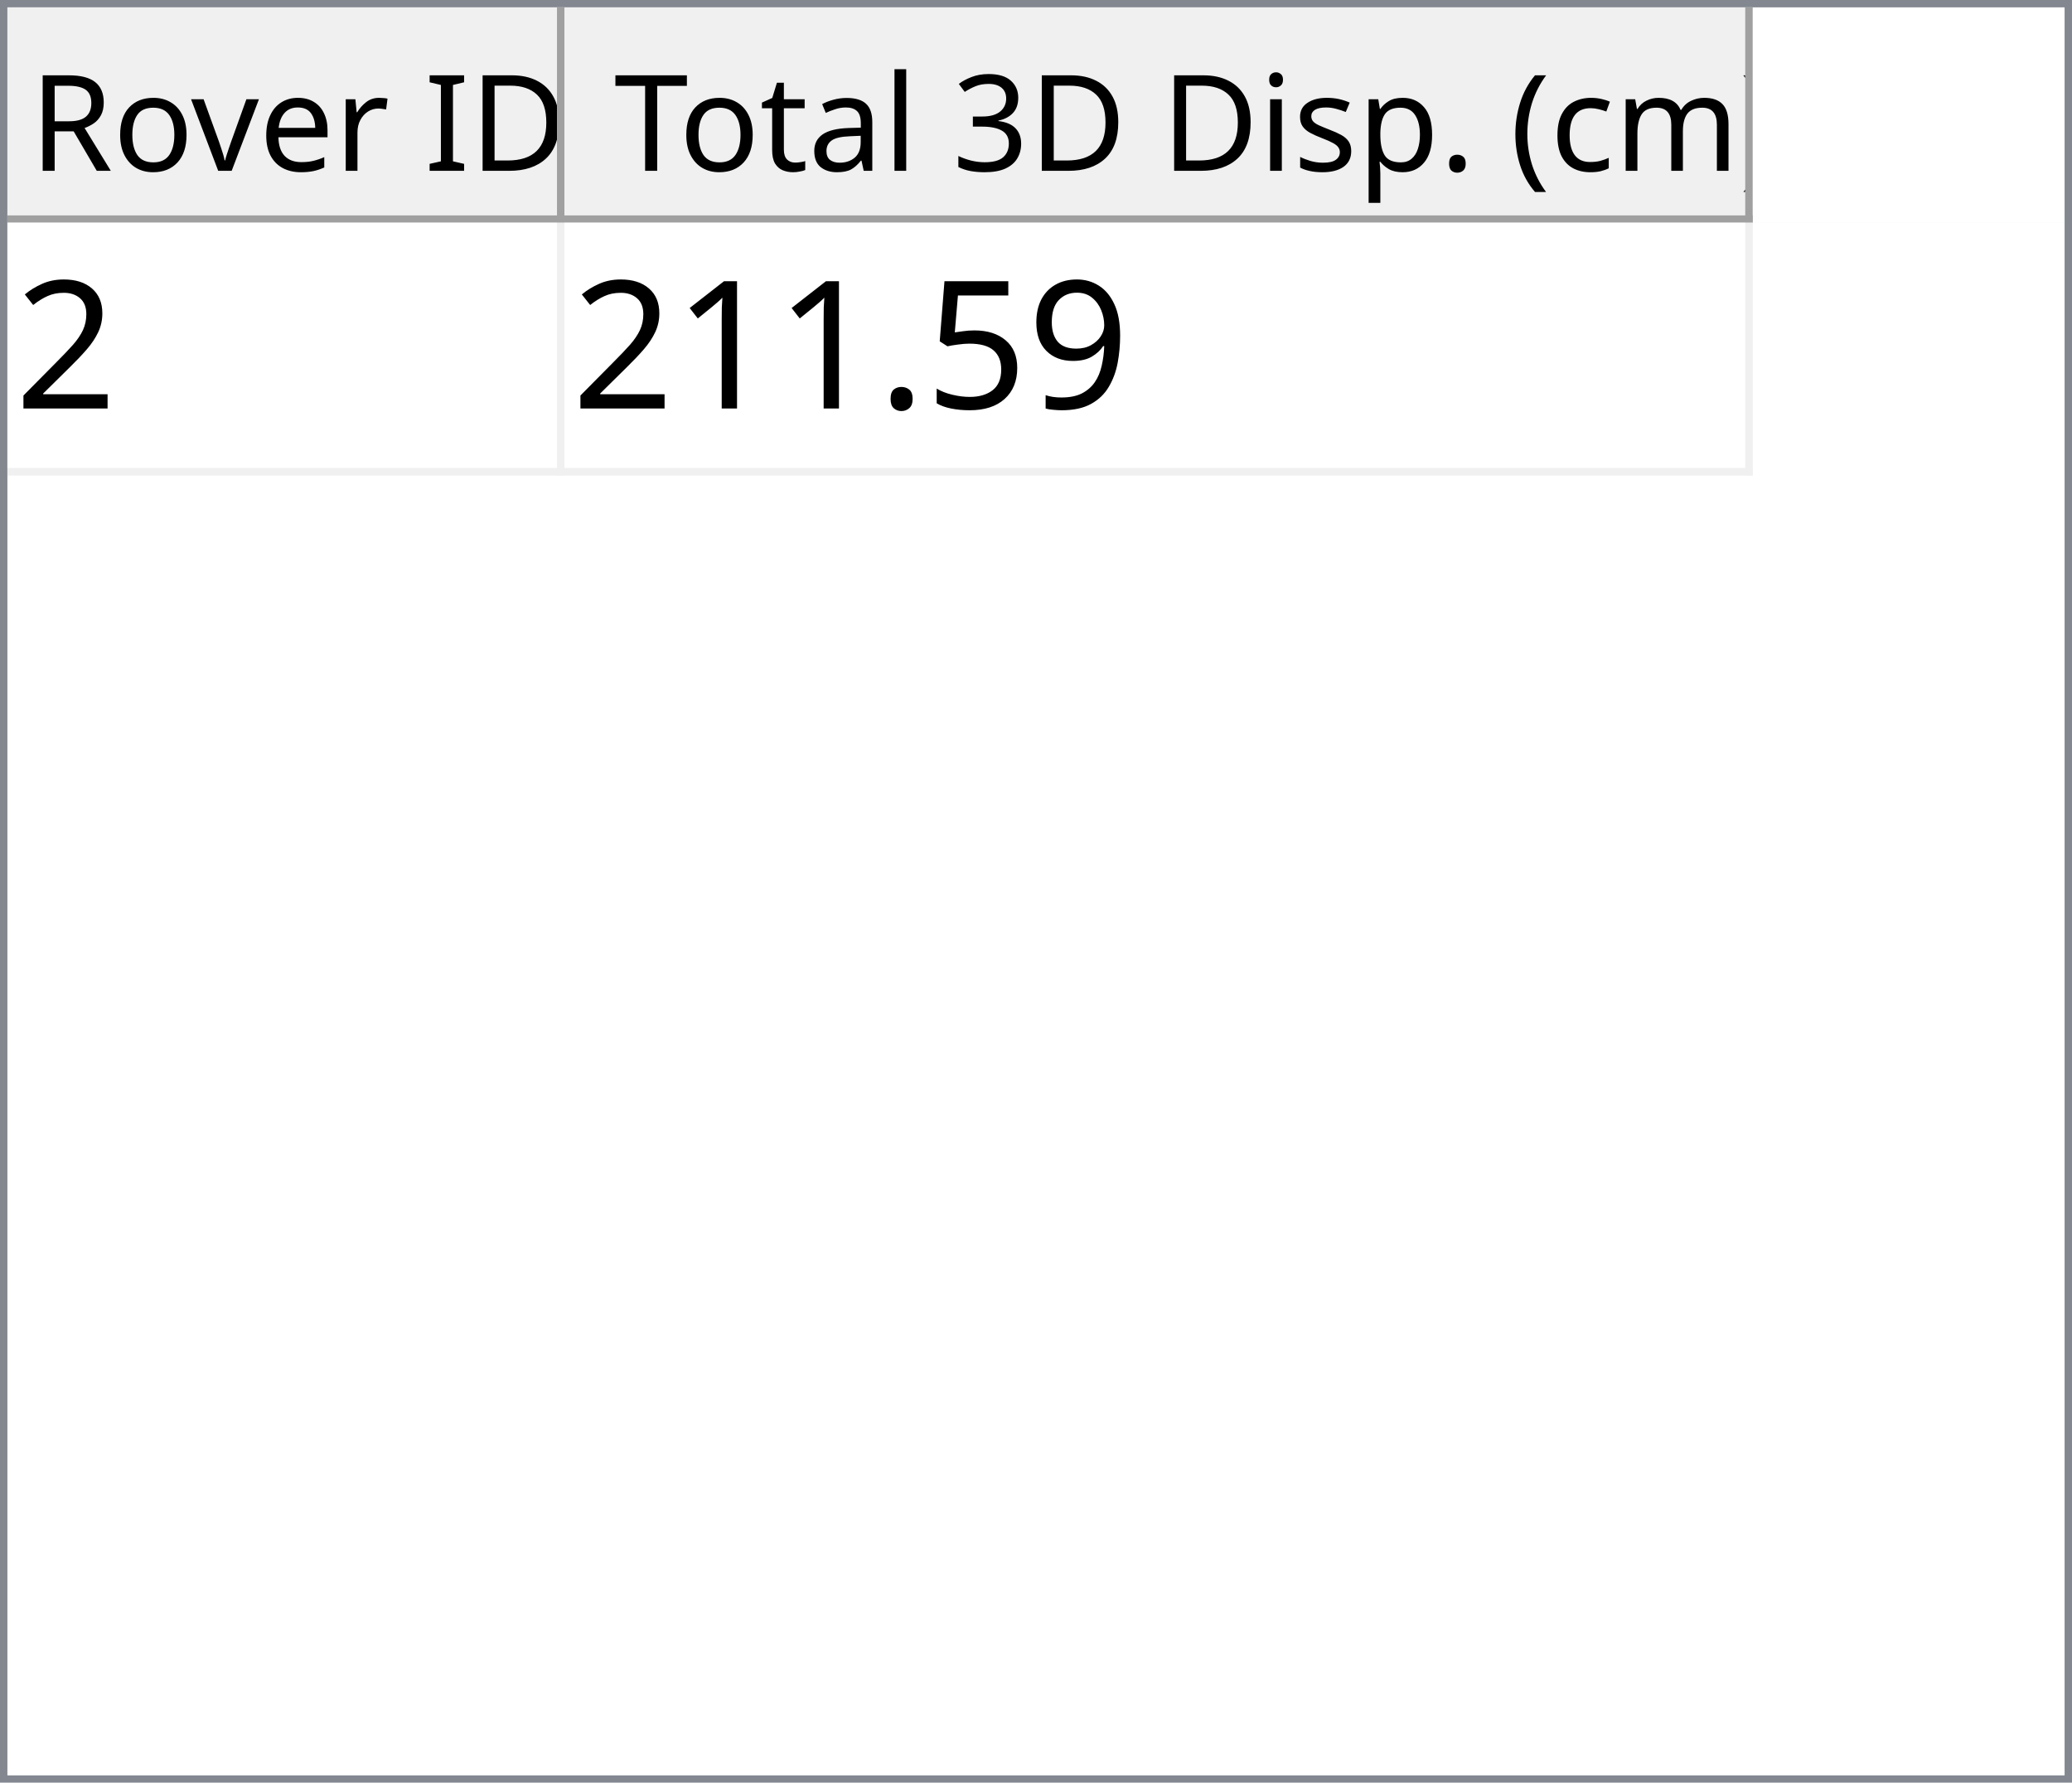
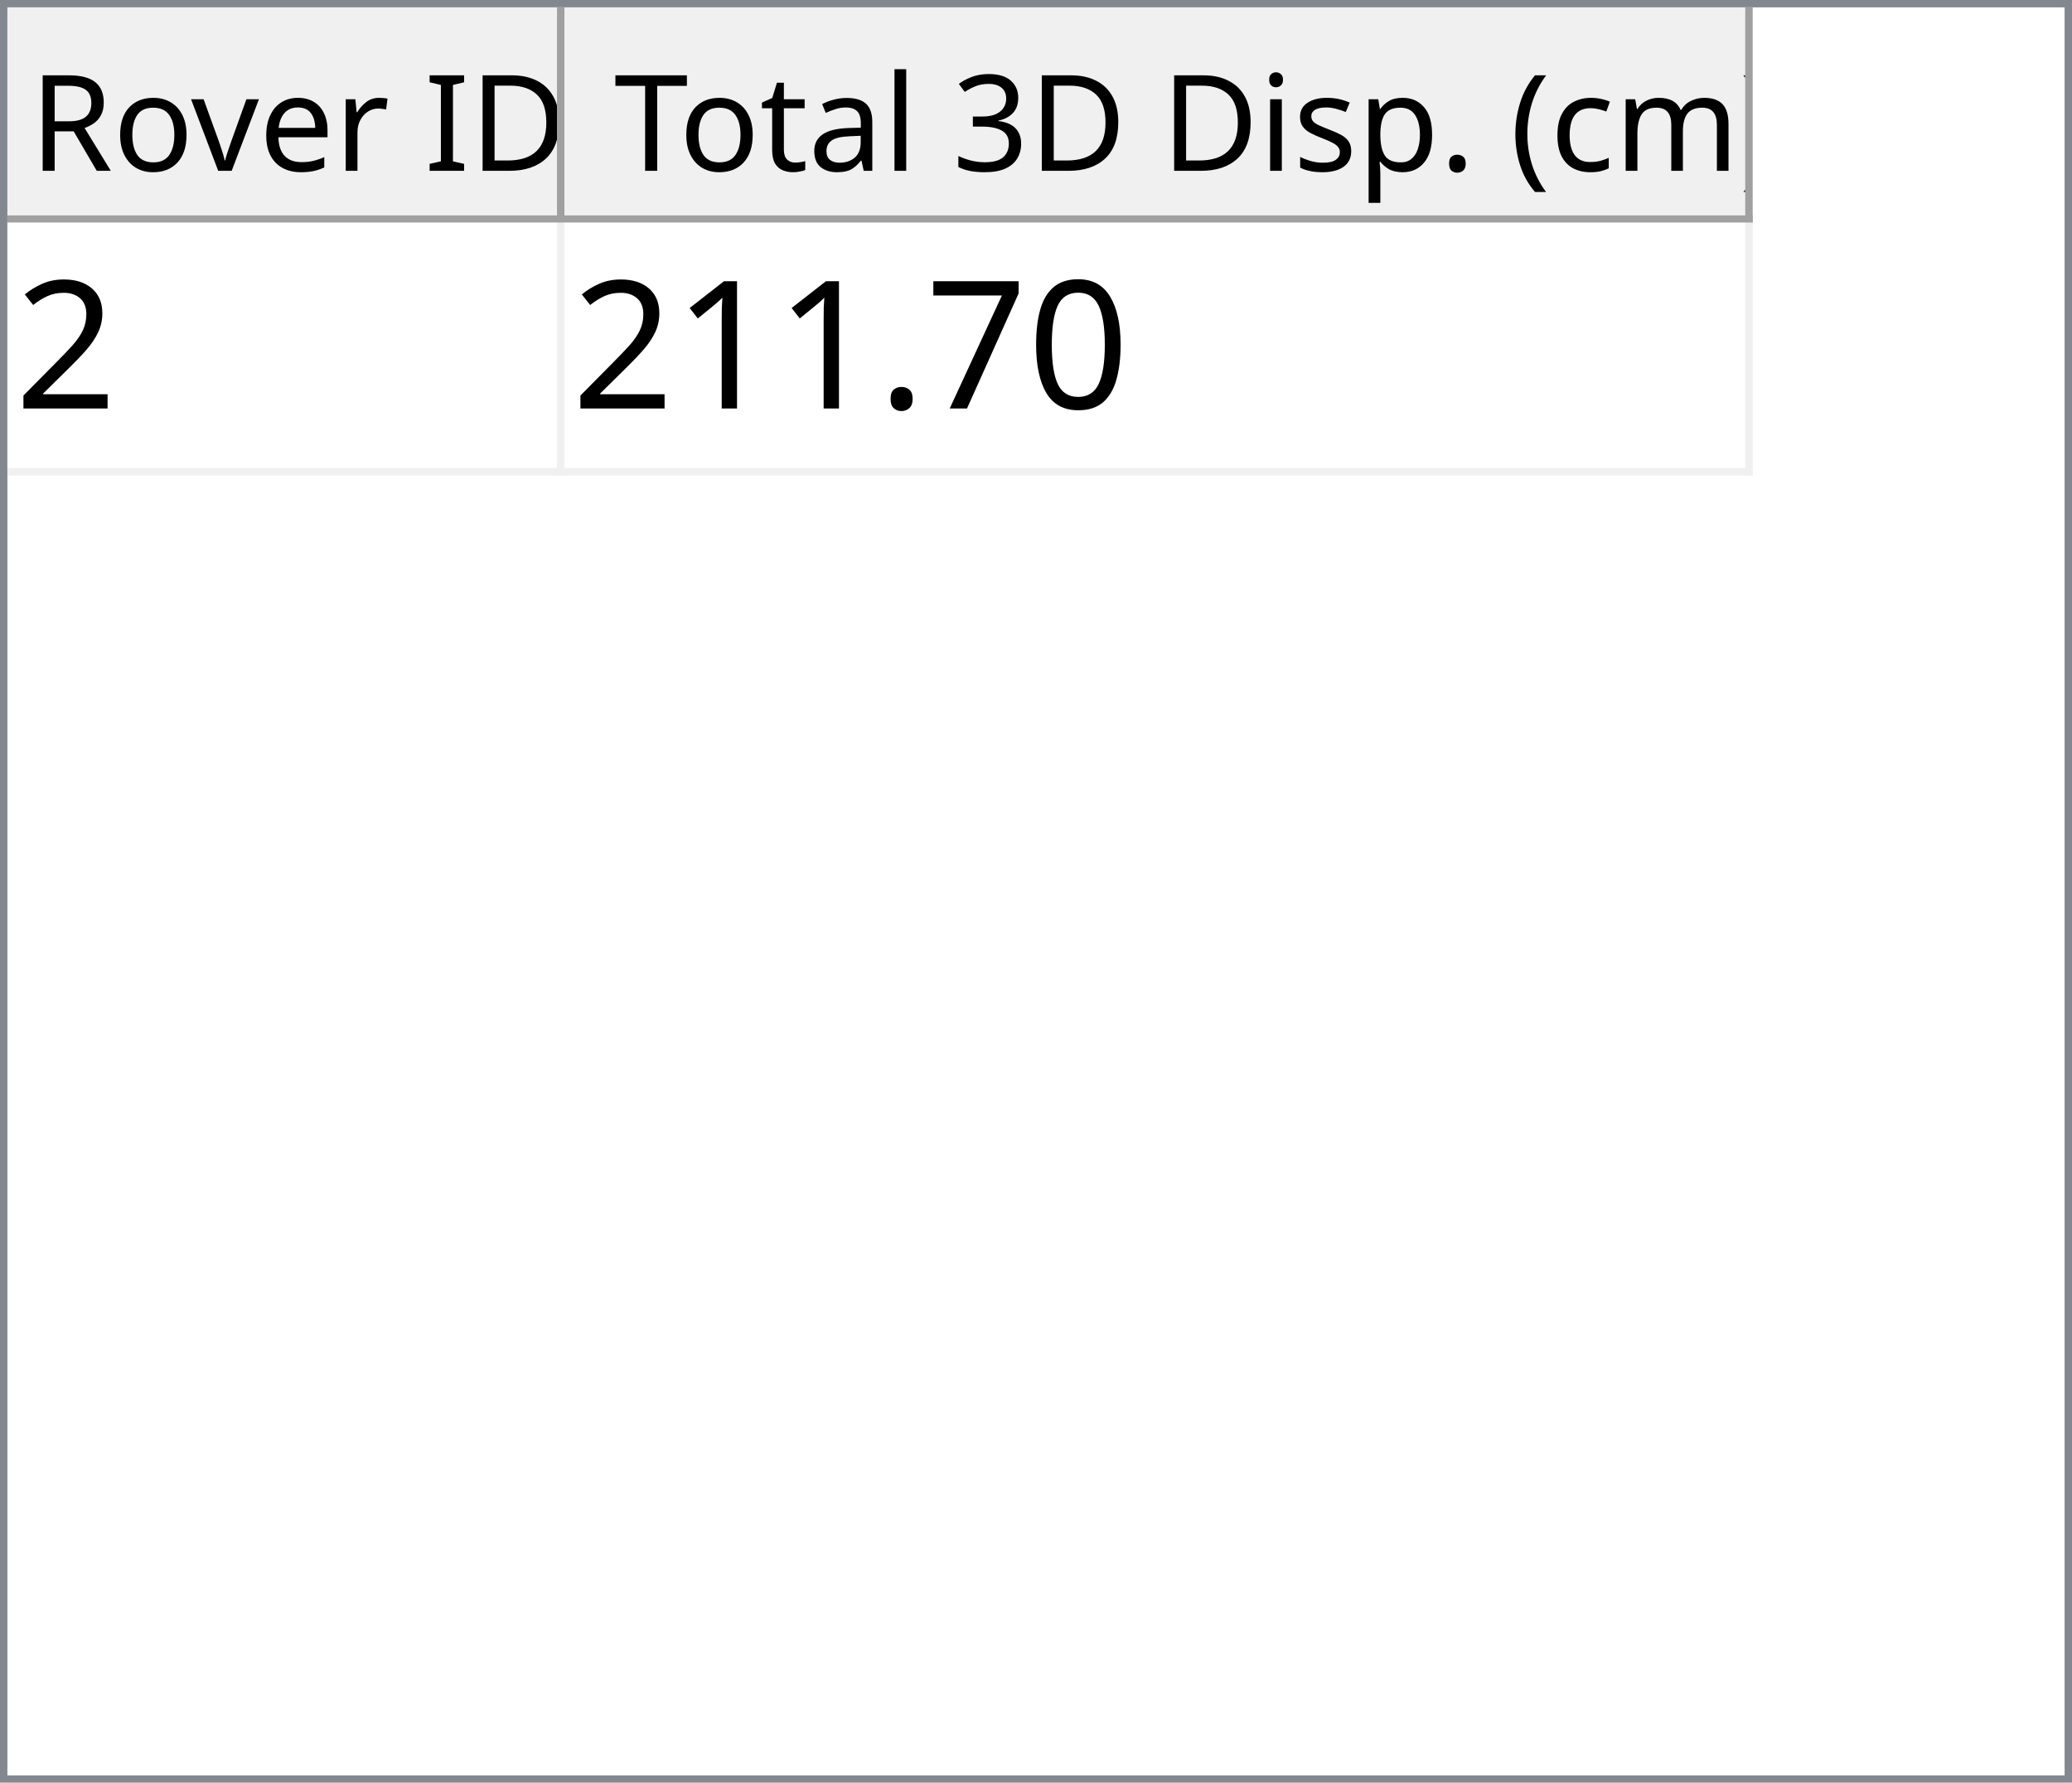
<svg xmlns="http://www.w3.org/2000/svg" style="fill-opacity:1; color-rendering:auto; color-interpolation:auto; text-rendering:auto; stroke:black; stroke-linecap:square; stroke-miterlimit:10; shape-rendering:auto; stroke-opacity:1; fill:black; stroke-dasharray:none; font-weight:normal; stroke-width:1; font-family:'Dialog'; font-style:normal; stroke-linejoin:miter; font-size:12px; stroke-dashoffset:0; image-rendering:auto;" width="279" height="240">
  <defs id="genericDefs" />
  <g>
    <defs id="defs1">
      <clipPath clipPathUnits="userSpaceOnUse" id="clipPath1">
        <path d="M0 0 L279 0 L279 240 L0 240 L0 0 Z" />
      </clipPath>
      <clipPath clipPathUnits="userSpaceOnUse" id="clipPath2">
        <path d="M0 0 L0 240 L279 240 L279 0 Z" />
      </clipPath>
      <clipPath clipPathUnits="userSpaceOnUse" id="clipPath3">
        <path d="M0 0 L0 29 L277 29 L277 0 Z" />
      </clipPath>
      <clipPath clipPathUnits="userSpaceOnUse" id="clipPath4">
        <path d="M0 0 L0 29 L75 29 L75 0 Z" />
      </clipPath>
      <clipPath clipPathUnits="userSpaceOnUse" id="clipPath5">
        <path d="M1 1 L1 28 L74 28 L74 1 Z" />
      </clipPath>
      <clipPath clipPathUnits="userSpaceOnUse" id="clipPath6">
        <path d="M0 0 L0 27 L73 27 L73 0 Z" />
      </clipPath>
      <clipPath clipPathUnits="userSpaceOnUse" id="clipPath7">
        <path d="M-0.5 -0.5 L-0.5 28.5 L74.5 28.5 L74.5 -0.5 Z" />
      </clipPath>
      <clipPath clipPathUnits="userSpaceOnUse" id="clipPath8">
        <path d="M0 0 L0 29 L160 29 L160 0 Z" />
      </clipPath>
      <clipPath clipPathUnits="userSpaceOnUse" id="clipPath9">
        <path d="M1 1 L1 28 L159 28 L159 1 Z" />
      </clipPath>
      <clipPath clipPathUnits="userSpaceOnUse" id="clipPath10">
        <path d="M0 0 L0 27 L158 27 L158 0 Z" />
      </clipPath>
      <clipPath clipPathUnits="userSpaceOnUse" id="clipPath11">
        <path d="M-0.5 -0.5 L-0.5 28.5 L159.5 28.5 L159.5 -0.5 Z" />
      </clipPath>
      <clipPath clipPathUnits="userSpaceOnUse" id="clipPath12">
        <path d="M0 0 L0 209 L277 209 L277 0 Z" />
      </clipPath>
      <clipPath clipPathUnits="userSpaceOnUse" id="clipPath13">
        <path d="M0 0 L0 34 L235 34 L235 0 Z" />
      </clipPath>
      <clipPath clipPathUnits="userSpaceOnUse" id="clipPath14">
        <path d="M-0.5 -0.5 L-0.5 33.5 L234.5 33.5 L234.5 -0.5 Z" />
      </clipPath>
      <clipPath clipPathUnits="userSpaceOnUse" id="clipPath15">
        <path d="M0 0 L0 33 L74 33 L74 0 Z" />
      </clipPath>
      <clipPath clipPathUnits="userSpaceOnUse" id="clipPath16">
        <path d="M0 0 L0 33 L159 33 L159 0 Z" />
      </clipPath>
      <font horiz-adv-x="64.551" id="font1">
        <font-face ascent="107.91" descent="25.098" units-per-em="100" style="font-style:normal; font-family:Segoe UI; font-weight:normal;" />
        <missing-glyph horiz-adv-x="64.551" d="M8.109 0 L8.109 68.266 L56.453 68.266 L56.453 0 L8.109 0 ZM15.328 7.234 L49.219 7.234 L49.219 61.031 L15.328 61.031 L15.328 7.234 Z" />
        <glyph unicode="D" horiz-adv-x="70.117" d="M9.188 0 L9.188 70.016 L28.516 70.016 Q65.531 70.016 65.531 35.891 Q65.531 19.672 55.25 9.836 Q44.969 0 27.734 0 L9.188 0 ZM17.391 62.594 L17.391 7.422 L27.828 7.422 Q41.609 7.422 49.273 14.797 Q56.938 22.172 56.938 35.688 Q56.938 62.594 28.328 62.594 L17.391 62.594 Z" />
        <glyph unicode="I" horiz-adv-x="26.611" d="M17.391 0 L9.188 0 L9.188 70.016 L17.391 70.016 L17.391 0 Z" />
        <glyph unicode=" " horiz-adv-x="27.393" d="" />
        <glyph unicode="r" horiz-adv-x="34.766" d="M34.188 41.891 Q32.078 43.5 28.125 43.5 Q23 43.5 19.555 38.672 Q16.109 33.844 16.109 25.484 L16.109 0 L8.109 0 L8.109 50 L16.109 50 L16.109 39.703 L16.312 39.703 Q18.016 44.969 21.531 47.922 Q25.047 50.875 29.391 50.875 Q32.516 50.875 34.188 50.203 L34.188 41.891 Z" />
        <glyph unicode="e" horiz-adv-x="52.295" d="M48.297 23 L12.984 23 Q13.188 14.656 17.484 10.109 Q21.781 5.562 29.297 5.562 Q37.75 5.562 44.828 11.141 L44.828 3.609 Q38.234 -1.172 27.391 -1.172 Q16.797 -1.172 10.742 5.641 Q4.688 12.453 4.688 24.812 Q4.688 36.469 11.305 43.82 Q17.922 51.172 27.734 51.172 Q37.547 51.172 42.922 44.828 Q48.297 38.484 48.297 27.203 L48.297 23 ZM40.094 29.781 Q40.047 36.719 36.75 40.578 Q33.453 44.438 27.594 44.438 Q21.922 44.438 17.969 40.383 Q14.016 36.328 13.094 29.781 L40.094 29.781 Z" />
        <glyph unicode="v" horiz-adv-x="47.9" d="M47.406 50 L27.484 0 L19.625 0 L0.688 50 L9.469 50 L22.172 13.672 Q23.578 9.672 23.922 6.688 L24.125 6.688 Q24.609 10.453 25.688 13.484 L38.969 50 L47.406 50 Z" />
        <glyph unicode="o" horiz-adv-x="58.594" d="M29 -1.172 Q17.922 -1.172 11.305 5.836 Q4.688 12.844 4.688 24.422 Q4.688 37.016 11.57 44.094 Q18.453 51.172 30.172 51.172 Q41.359 51.172 47.633 44.289 Q53.906 37.406 53.906 25.203 Q53.906 13.234 47.141 6.031 Q40.375 -1.172 29 -1.172 ZM29.594 44.438 Q21.875 44.438 17.383 39.188 Q12.891 33.938 12.891 24.703 Q12.891 15.828 17.43 10.695 Q21.969 5.562 29.594 5.562 Q37.359 5.562 41.531 10.594 Q45.703 15.625 45.703 24.906 Q45.703 34.281 41.531 39.359 Q37.359 44.438 29.594 44.438 Z" />
        <glyph unicode="R" horiz-adv-x="59.814" d="M59.375 0 L49.609 0 L37.891 19.625 Q36.281 22.359 34.766 24.289 Q33.25 26.219 31.664 27.438 Q30.078 28.656 28.25 29.219 Q26.422 29.781 24.125 29.781 L17.391 29.781 L17.391 0 L9.188 0 L9.188 70.016 L30.078 70.016 Q34.672 70.016 38.555 68.867 Q42.438 67.719 45.289 65.375 Q48.141 63.031 49.758 59.547 Q51.375 56.062 51.375 51.375 Q51.375 47.703 50.273 44.656 Q49.172 41.609 47.148 39.211 Q45.125 36.812 42.266 35.133 Q39.406 33.453 35.844 32.516 L35.844 32.328 Q37.594 31.547 38.891 30.547 Q40.188 29.547 41.359 28.18 Q42.531 26.812 43.68 25.078 Q44.828 23.344 46.234 21.047 L59.375 0 ZM17.391 62.594 L17.391 37.203 L28.516 37.203 Q31.594 37.203 34.203 38.133 Q36.812 39.062 38.719 40.797 Q40.625 42.531 41.703 45.047 Q42.781 47.562 42.781 50.688 Q42.781 56.297 39.141 59.445 Q35.5 62.594 28.609 62.594 L17.391 62.594 Z" />
        <glyph unicode=")" horiz-adv-x="30.176" d="M8.297 -15.922 L1.172 -15.922 Q16.406 2.344 16.406 26.812 Q16.406 51.469 1.078 70.016 L8.297 70.016 Q23.531 52.156 23.531 26.703 Q23.531 1.375 8.297 -15.922 Z" />
        <glyph unicode="m" horiz-adv-x="86.133" d="M79.109 0 L71.094 0 L71.094 28.719 Q71.094 37.016 68.531 40.727 Q65.969 44.438 59.906 44.438 Q54.781 44.438 51.195 39.75 Q47.609 35.062 47.609 28.516 L47.609 0 L39.594 0 L39.594 29.688 Q39.594 44.438 28.219 44.438 Q22.953 44.438 19.531 40.016 Q16.109 35.594 16.109 28.516 L16.109 0 L8.109 0 L8.109 50 L16.109 50 L16.109 42.094 L16.312 42.094 Q21.625 51.172 31.844 51.172 Q36.969 51.172 40.773 48.312 Q44.578 45.453 46 40.828 Q51.562 51.172 62.594 51.172 Q79.109 51.172 79.109 30.812 L79.109 0 Z" />
        <glyph unicode="c" horiz-adv-x="46.191" d="M42.188 2.297 Q36.422 -1.172 28.516 -1.172 Q17.828 -1.172 11.258 5.789 Q4.688 12.75 4.688 23.828 Q4.688 36.188 11.766 43.68 Q18.844 51.172 30.672 51.172 Q37.25 51.172 42.281 48.734 L42.281 40.531 Q36.719 44.438 30.375 44.438 Q22.703 44.438 17.797 38.945 Q12.891 33.453 12.891 24.516 Q12.891 15.719 17.508 10.641 Q22.125 5.562 29.891 5.562 Q36.422 5.562 42.188 9.906 L42.188 2.297 Z" />
        <glyph unicode="(" horiz-adv-x="30.176" d="M29.109 -15.922 L21.969 -15.922 Q6.844 1.375 6.844 26.703 Q6.844 52.156 21.969 70.016 L29.203 70.016 Q13.875 51.469 13.875 26.812 Q13.875 2.344 29.109 -15.922 Z" />
        <glyph unicode="." horiz-adv-x="21.68" d="M10.891 -1.078 Q8.641 -1.078 7.055 0.539 Q5.469 2.156 5.469 4.391 Q5.469 6.641 7.055 8.273 Q8.641 9.906 10.891 9.906 Q13.188 9.906 14.797 8.273 Q16.406 6.641 16.406 4.391 Q16.406 2.156 14.797 0.539 Q13.188 -1.078 10.891 -1.078 Z" />
        <glyph unicode="p" horiz-adv-x="58.789" d="M16.312 7.234 L16.109 7.234 L16.109 -23 L8.109 -23 L8.109 50 L16.109 50 L16.109 41.219 L16.312 41.219 Q22.219 51.172 33.594 51.172 Q43.266 51.172 48.688 44.461 Q54.109 37.75 54.109 26.469 Q54.109 13.922 48 6.375 Q41.891 -1.172 31.297 -1.172 Q21.578 -1.172 16.312 7.234 ZM16.109 27.391 L16.109 20.406 Q16.109 14.203 20.141 9.883 Q24.172 5.562 30.375 5.562 Q37.641 5.562 41.773 11.133 Q45.906 16.703 45.906 26.609 Q45.906 34.969 42.047 39.703 Q38.188 44.438 31.594 44.438 Q24.609 44.438 20.359 39.578 Q16.109 34.719 16.109 27.391 Z" />
        <glyph unicode="s" horiz-adv-x="42.432" d="M5.078 1.812 L5.078 10.406 Q11.625 5.562 19.484 5.562 Q30.031 5.562 30.031 12.594 Q30.031 14.594 29.125 15.992 Q28.219 17.391 26.68 18.461 Q25.141 19.531 23.07 20.383 Q21 21.234 18.609 22.172 Q15.281 23.484 12.766 24.828 Q10.25 26.172 8.57 27.859 Q6.891 29.547 6.031 31.695 Q5.172 33.844 5.172 36.719 Q5.172 40.234 6.789 42.945 Q8.406 45.656 11.086 47.484 Q13.766 49.312 17.211 50.242 Q20.656 51.172 24.312 51.172 Q30.812 51.172 35.938 48.922 L35.938 40.828 Q30.422 44.438 23.25 44.438 Q21 44.438 19.195 43.922 Q17.391 43.406 16.094 42.477 Q14.797 41.547 14.086 40.258 Q13.375 38.969 13.375 37.406 Q13.375 35.453 14.086 34.133 Q14.797 32.812 16.164 31.789 Q17.531 30.766 19.484 29.938 Q21.438 29.109 23.922 28.125 Q27.25 26.859 29.883 25.516 Q32.516 24.172 34.375 22.484 Q36.234 20.797 37.234 18.602 Q38.234 16.406 38.234 13.375 Q38.234 9.672 36.602 6.938 Q34.969 4.203 32.234 2.398 Q29.5 0.594 25.93 -0.289 Q22.359 -1.172 18.453 -1.172 Q10.75 -1.172 5.078 1.812 Z" />
        <glyph unicode="i" horiz-adv-x="24.219" d="M12.203 62.703 Q10.062 62.703 8.547 64.164 Q7.031 65.625 7.031 67.875 Q7.031 70.125 8.547 71.609 Q10.062 73.094 12.203 73.094 Q14.406 73.094 15.945 71.609 Q17.484 70.125 17.484 67.875 Q17.484 65.719 15.945 64.211 Q14.406 62.703 12.203 62.703 ZM16.109 0 L8.109 0 L8.109 50 L16.109 50 L16.109 0 Z" />
        <glyph unicode="3" horiz-adv-x="53.906" d="M46.531 19.828 Q46.531 15.094 44.75 11.211 Q42.969 7.328 39.719 4.57 Q36.469 1.812 31.93 0.297 Q27.391 -1.219 21.922 -1.219 Q11.922 -1.219 6 2.594 L6 11.188 Q13.094 5.609 22.219 5.609 Q25.875 5.609 28.828 6.539 Q31.781 7.469 33.906 9.227 Q36.031 10.984 37.18 13.477 Q38.328 15.969 38.328 19.094 Q38.328 32.812 18.797 32.812 L12.984 32.812 L12.984 39.594 L18.5 39.594 Q35.797 39.594 35.797 52.484 Q35.797 64.406 22.609 64.406 Q15.188 64.406 8.688 59.422 L8.688 67.188 Q15.375 71.188 24.609 71.188 Q29 71.188 32.57 69.969 Q36.141 68.75 38.68 66.555 Q41.219 64.359 42.609 61.281 Q44 58.203 44 54.5 Q44 40.672 30.031 36.719 L30.031 36.531 Q33.594 36.141 36.625 34.797 Q39.656 33.453 41.852 31.305 Q44.047 29.156 45.289 26.25 Q46.531 23.344 46.531 19.828 Z" />
        <glyph unicode="l" horiz-adv-x="24.219" d="M16.109 0 L8.109 0 L8.109 74.031 L16.109 74.031 L16.109 0 Z" />
        <glyph unicode="a" horiz-adv-x="50.879" d="M43.891 0 L35.891 0 L35.891 7.812 L35.688 7.812 Q30.469 -1.172 20.312 -1.172 Q12.844 -1.172 8.617 2.781 Q4.391 6.734 4.391 13.281 Q4.391 27.297 20.906 29.594 L35.891 31.688 Q35.891 44.438 25.594 44.438 Q16.547 44.438 9.281 38.281 L9.281 46.484 Q16.656 51.172 26.266 51.172 Q43.891 51.172 43.891 32.516 L43.891 0 ZM35.891 25.297 L23.828 23.641 Q18.266 22.859 15.43 20.875 Q12.594 18.891 12.594 13.875 Q12.594 10.203 15.211 7.883 Q17.828 5.562 22.172 5.562 Q28.125 5.562 32.008 9.742 Q35.891 13.922 35.891 20.312 L35.891 25.297 Z" />
        <glyph unicode="t" horiz-adv-x="33.887" d="M31.297 0.484 Q28.469 -1.078 23.828 -1.078 Q10.688 -1.078 10.688 13.578 L10.688 43.172 L2.094 43.172 L2.094 50 L10.688 50 L10.688 62.203 L18.703 64.797 L18.703 50 L31.297 50 L31.297 43.172 L18.703 43.172 L18.703 14.984 Q18.703 9.969 20.414 7.82 Q22.125 5.672 26.078 5.672 Q29.109 5.672 31.297 7.328 L31.297 0.484 Z" />
        <glyph unicode="T" horiz-adv-x="52.393" d="M50.594 62.594 L30.375 62.594 L30.375 0 L22.172 0 L22.172 62.594 L2 62.594 L2 70.016 L50.594 70.016 L50.594 62.594 Z" />
      </font>
      <font horiz-adv-x="75.0" id="font2">
        <font-face ascent="100.537" descent="21.973" units-per-em="100" style="font-style:normal; font-family:sans-serif; font-weight:normal;" />
        <missing-glyph horiz-adv-x="75.0" d="M12.5 0 L12.5 62.5 L62.5 62.5 L62.5 0 L12.5 0 ZM14.062 1.562 L60.938 1.562 L60.938 60.938 L14.062 60.938 L14.062 1.562 Z" />
        <glyph unicode="2" horiz-adv-x="55.615" d="M50.344 8.453 L50.344 0 L3.031 0 Q2.938 3.172 4.047 6.109 Q5.859 10.938 9.836 15.625 Q13.812 20.312 21.344 26.469 Q33.016 36.031 37.117 41.625 Q41.219 47.219 41.219 52.203 Q41.219 57.422 37.477 61.008 Q33.734 64.594 27.734 64.594 Q21.391 64.594 17.578 60.789 Q13.766 56.984 13.719 50.25 L4.688 51.172 Q5.609 61.281 11.664 66.578 Q17.719 71.875 27.938 71.875 Q38.234 71.875 44.242 66.164 Q50.25 60.453 50.25 52 Q50.25 47.703 48.492 43.555 Q46.734 39.406 42.656 34.812 Q38.578 30.219 29.109 22.219 Q21.188 15.578 18.945 13.211 Q16.703 10.844 15.234 8.453 L50.344 8.453 Z" />
-         <glyph unicode="9" horiz-adv-x="55.615" d="M5.469 16.547 L13.922 17.328 Q14.984 11.375 18.016 8.688 Q21.047 6 25.781 6 Q29.828 6 32.883 7.859 Q35.938 9.719 37.891 12.82 Q39.844 15.922 41.164 21.195 Q42.484 26.469 42.484 31.938 Q42.484 32.516 42.438 33.688 Q39.797 29.5 35.234 26.883 Q30.672 24.266 25.344 24.266 Q16.453 24.266 10.305 30.711 Q4.156 37.156 4.156 47.703 Q4.156 58.594 10.578 65.234 Q17 71.875 26.656 71.875 Q33.641 71.875 39.43 68.117 Q45.219 64.359 48.219 57.398 Q51.219 50.438 51.219 37.25 Q51.219 23.531 48.242 15.406 Q45.266 7.281 39.383 3.031 Q33.5 -1.219 25.594 -1.219 Q17.188 -1.219 11.867 3.445 Q6.547 8.109 5.469 16.547 ZM41.453 48.141 Q41.453 55.719 37.43 60.156 Q33.406 64.594 27.734 64.594 Q21.875 64.594 17.531 59.812 Q13.188 55.031 13.188 47.406 Q13.188 40.578 17.312 36.305 Q21.438 32.031 27.484 32.031 Q33.594 32.031 37.523 36.305 Q41.453 40.578 41.453 48.141 Z" />
-         <glyph unicode="5" horiz-adv-x="55.615" d="M4.156 18.75 L13.375 19.531 Q14.406 12.797 18.141 9.398 Q21.875 6 27.156 6 Q33.5 6 37.891 10.789 Q42.281 15.578 42.281 23.484 Q42.281 31 38.062 35.352 Q33.844 39.703 27 39.703 Q22.75 39.703 19.336 37.773 Q15.922 35.844 13.969 32.766 L5.719 33.844 L12.641 70.609 L48.25 70.609 L48.25 62.203 L19.672 62.203 L15.828 42.969 Q22.266 47.469 29.344 47.469 Q38.719 47.469 45.164 40.969 Q51.609 34.469 51.609 24.266 Q51.609 14.547 45.953 7.469 Q39.062 -1.219 27.156 -1.219 Q17.391 -1.219 11.211 4.25 Q5.031 9.719 4.156 18.75 Z" />
+         <glyph unicode="0" horiz-adv-x="55.615" d="M4.156 35.297 Q4.156 48 6.766 55.742 Q9.375 63.484 14.523 67.68 Q19.672 71.875 27.484 71.875 Q33.25 71.875 37.594 69.555 Q41.938 67.234 44.773 62.867 Q47.609 58.5 49.219 52.227 Q50.828 45.953 50.828 35.297 Q50.828 22.703 48.242 14.969 Q45.656 7.234 40.508 3.008 Q35.359 -1.219 27.484 -1.219 Q17.141 -1.219 11.234 6.203 Q4.156 15.141 4.156 35.297 ZM13.188 35.297 Q13.188 17.672 17.312 11.836 Q21.438 6 27.484 6 Q33.547 6 37.672 11.859 Q41.797 17.719 41.797 35.297 Q41.797 52.984 37.672 58.789 Q33.547 64.594 27.391 64.594 Q21.344 64.594 17.719 59.469 Q13.188 52.938 13.188 35.297 Z" />
+         <glyph unicode="7" horiz-adv-x="55.615" d="M4.734 62.203 L4.734 70.656 L51.078 70.656 L51.078 63.812 Q44.234 56.547 37.523 44.484 Q30.812 32.422 27.156 19.672 Q24.516 10.688 23.781 0 L14.75 0 Q14.891 8.453 18.062 20.414 Q21.234 32.375 27.172 43.484 Q33.109 54.594 39.797 62.203 L4.734 62.203 Z" />
        <glyph unicode="." horiz-adv-x="27.783" d="M9.078 0 L9.078 10.016 L19.094 10.016 L19.094 0 L9.078 0 Z" />
        <glyph unicode="1" horiz-adv-x="55.615" d="M37.25 0 L28.469 0 L28.469 56 Q25.297 52.984 20.141 49.953 Q14.984 46.922 10.891 45.406 L10.891 53.906 Q18.266 57.375 23.781 62.305 Q29.297 67.234 31.594 71.875 L37.25 71.875 L37.25 0 Z" />
      </font>
    </defs>
    <g style="fill:white; stroke:white;">
      <rect x="0" y="0" width="279" style="clip-path:url(#clipPath1); stroke:none;" height="240" />
    </g>
    <g style="fill:white; text-rendering:optimizeSpeed; color-rendering:optimizeSpeed; image-rendering:optimizeSpeed; shape-rendering:crispEdges; stroke:white; color-interpolation:sRGB;">
      <rect x="0" width="279" height="240" y="0" style="stroke:none;" />
      <path style="stroke:none;" d="M0 240 L279 240 L279 0 L0 0 Z" />
    </g>
    <g style="fill:rgb(240,240,240); font-size:18px; font-family:'Segoe UI'; stroke:rgb(240,240,240);">
      <rect x="0" y="0" width="279" style="clip-path:url(#clipPath2); stroke:none;" height="240" />
    </g>
    <g style="fill:rgb(130,135,144); font-size:18px; font-family:'Segoe UI'; stroke:rgb(130,135,144);">
      <path d="M0 0 L279 0 L279 240 L0 240 L0 0 ZM1 1 L278 1 L278 239 L1 239 L1 1 Z" style="fill-rule:evenodd; clip-path:url(#clipPath2); stroke:none;" />
    </g>
    <g style="fill:white; font-size:18px; font-family:'Segoe UI'; stroke:white;" transform="translate(1,1)">
      <rect x="0" y="0" width="277" style="clip-path:url(#clipPath3); stroke:none;" height="29" />
    </g>
    <g style="fill:rgb(240,240,240); font-size:18px; font-family:'Segoe UI'; stroke:rgb(240,240,240);" transform="translate(1,1)">
      <rect x="0" y="0" width="75" style="clip-path:url(#clipPath4); stroke:none;" height="29" />
    </g>
    <g style="font-family:'Segoe UI'; font-size:18px;" transform="translate(2,2)">
      <text x="2" xml:space="preserve" y="21" style="clip-path:url(#clipPath6); stroke:none;">Rover ID</text>
    </g>
    <g transform="translate(1.5,1.5)" style="fill:rgb(160,160,160); font-size:18px; font-family:'Segoe UI'; stroke:rgb(160,160,160); stroke-linejoin:bevel;">
      <line x1="74" x2="74" y1="0" style="fill:none; clip-path:url(#clipPath7);" y2="28" />
    </g>
    <g transform="matrix(1,0,0,1,1,1) translate(0.5,0.5)" style="fill:rgb(160,160,160); font-size:18px; font-family:'Segoe UI'; stroke:rgb(160,160,160); stroke-linejoin:bevel;">
      <line x1="0" x2="74" y1="28" style="fill:none; clip-path:url(#clipPath7);" y2="28" />
    </g>
    <g style="fill:rgb(240,240,240); font-size:18px; font-family:'Segoe UI'; stroke:rgb(240,240,240);" transform="translate(76,1)">
      <rect x="0" y="0" width="160" style="clip-path:url(#clipPath8); stroke:none;" height="29" />
    </g>
    <g style="font-family:'Segoe UI'; font-size:18px;" transform="translate(77,2)">
      <text x="1" xml:space="preserve" y="21" style="clip-path:url(#clipPath10); stroke:none;"> Total 3D Disp. (cm)</text>
    </g>
    <g transform="translate(76.5,1.5)" style="fill:rgb(160,160,160); font-size:18px; font-family:'Segoe UI'; stroke:rgb(160,160,160); stroke-linejoin:bevel;">
      <line x1="159" x2="159" y1="0" style="fill:none; clip-path:url(#clipPath11);" y2="28" />
    </g>
    <g transform="matrix(1,0,0,1,76,1) translate(0.5,0.5)" style="fill:rgb(160,160,160); font-size:18px; font-family:'Segoe UI'; stroke:rgb(160,160,160); stroke-linejoin:bevel;">
      <line x1="0" x2="159" y1="28" style="fill:none; clip-path:url(#clipPath11);" y2="28" />
    </g>
    <g style="fill:white; font-size:18px; font-family:'Segoe UI'; stroke:white;" transform="translate(1,30)">
      <rect x="0" y="0" width="277" style="clip-path:url(#clipPath12); stroke:none;" height="209" />
    </g>
    <g style="fill:rgb(240,240,240); font-size:24px; font-family:sans-serif; stroke:rgb(240,240,240);" transform="translate(1,30)">
      <rect x="0" y="0" width="235" style="clip-path:url(#clipPath13); stroke:none;" height="34" />
      <line transform="translate(0.5,0.5)" x1="0" x2="234" y1="33" style="clip-path:url(#clipPath14); fill:none; stroke-linejoin:bevel;" y2="33" />
    </g>
    <g transform="matrix(1,0,0,1,1,30) translate(0.5,0.5)" style="fill:rgb(240,240,240); font-size:24px; font-family:sans-serif; stroke:rgb(240,240,240); stroke-linejoin:bevel;">
      <line x1="74" x2="74" y1="0" style="fill:none; clip-path:url(#clipPath14);" y2="33" />
    </g>
    <g transform="matrix(1,0,0,1,1,30) translate(0.5,0.5)" style="fill:rgb(240,240,240); font-size:24px; font-family:sans-serif; stroke:rgb(240,240,240); stroke-linejoin:bevel;">
      <line x1="234" x2="234" y1="0" style="fill:none; clip-path:url(#clipPath14);" y2="33" />
    </g>
    <g style="fill:white; font-size:24px; font-family:sans-serif; stroke:white;" transform="matrix(1,0,0,1,1,30)">
      <rect x="0" y="0" width="74" style="clip-path:url(#clipPath15); stroke:none;" height="33" />
      <text x="1" y="25" style="fill:black; clip-path:url(#clipPath15); stroke:none;" xml:space="preserve">2</text>
    </g>
    <g style="fill:white; font-size:24px; font-family:sans-serif; stroke:white;" transform="matrix(1,0,0,1,1,30) translate(75,0)">
      <rect x="0" y="0" width="159" style="clip-path:url(#clipPath16); stroke:none;" height="33" />
-       <text x="1" y="25" style="fill:black; clip-path:url(#clipPath16); stroke:none;" xml:space="preserve">211.59</text>
+       <text x="1" y="25" style="fill:black; clip-path:url(#clipPath16); stroke:none;" xml:space="preserve">211.70</text>
    </g>
  </g>
</svg>
